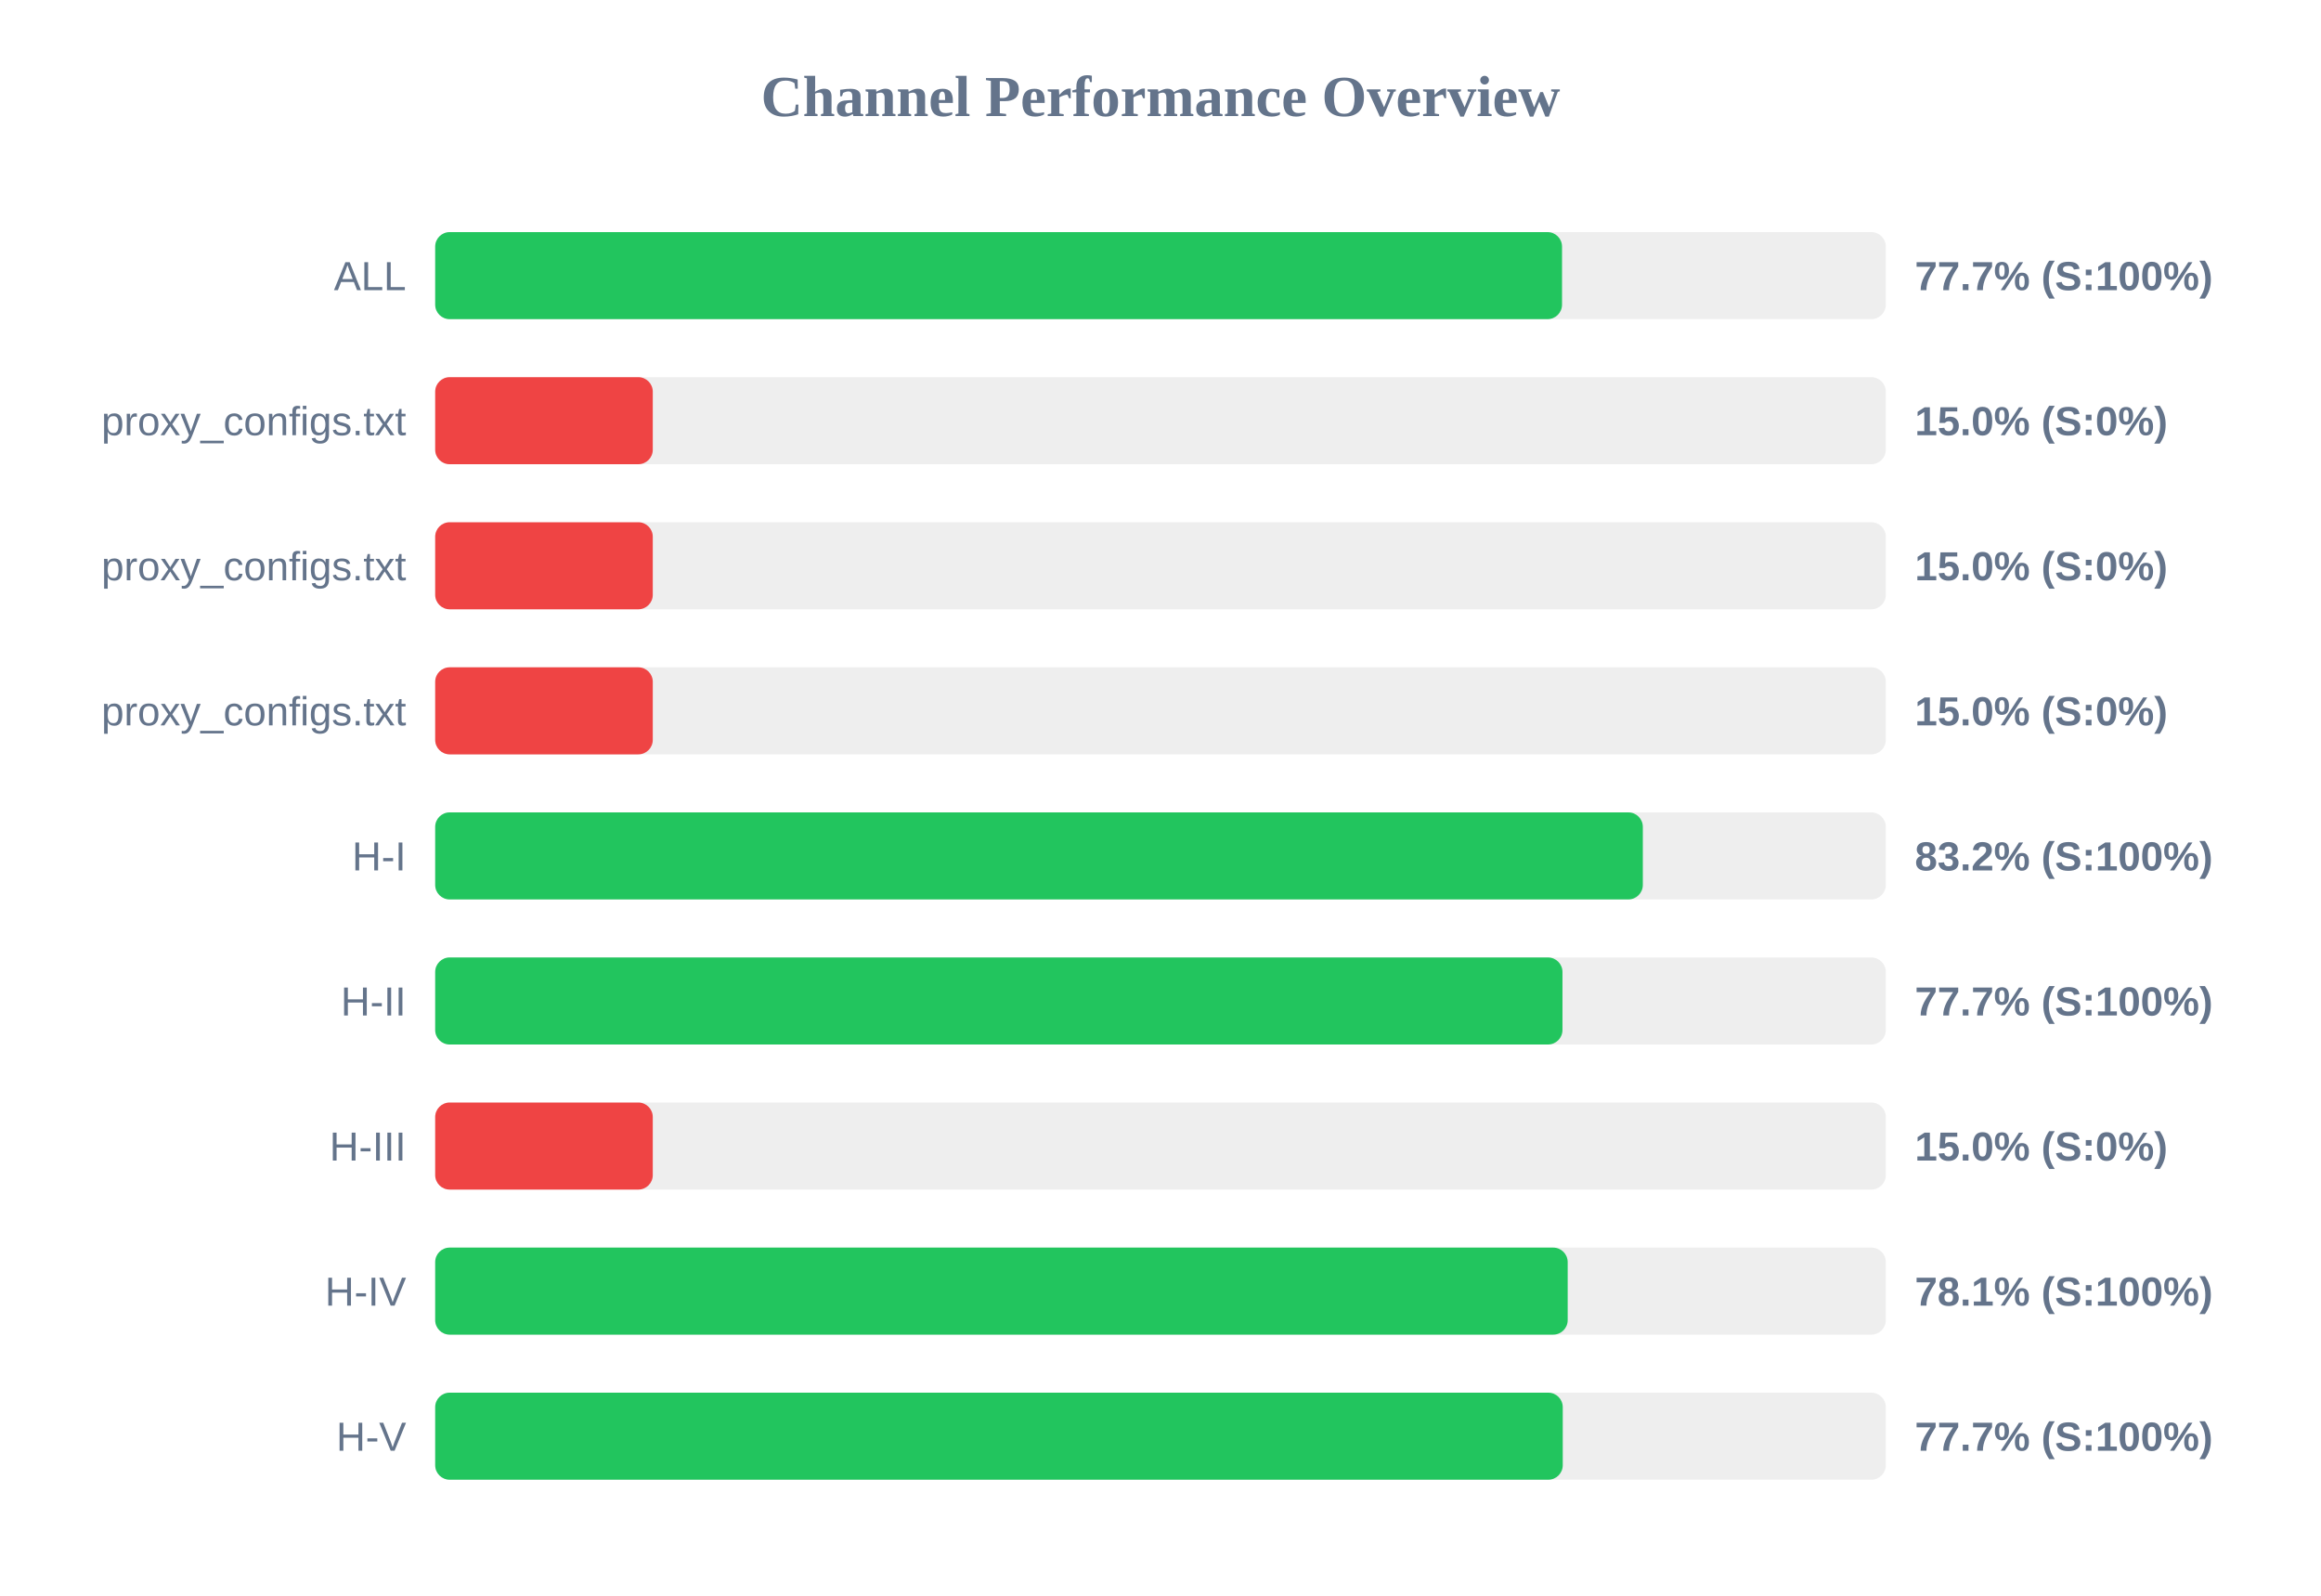
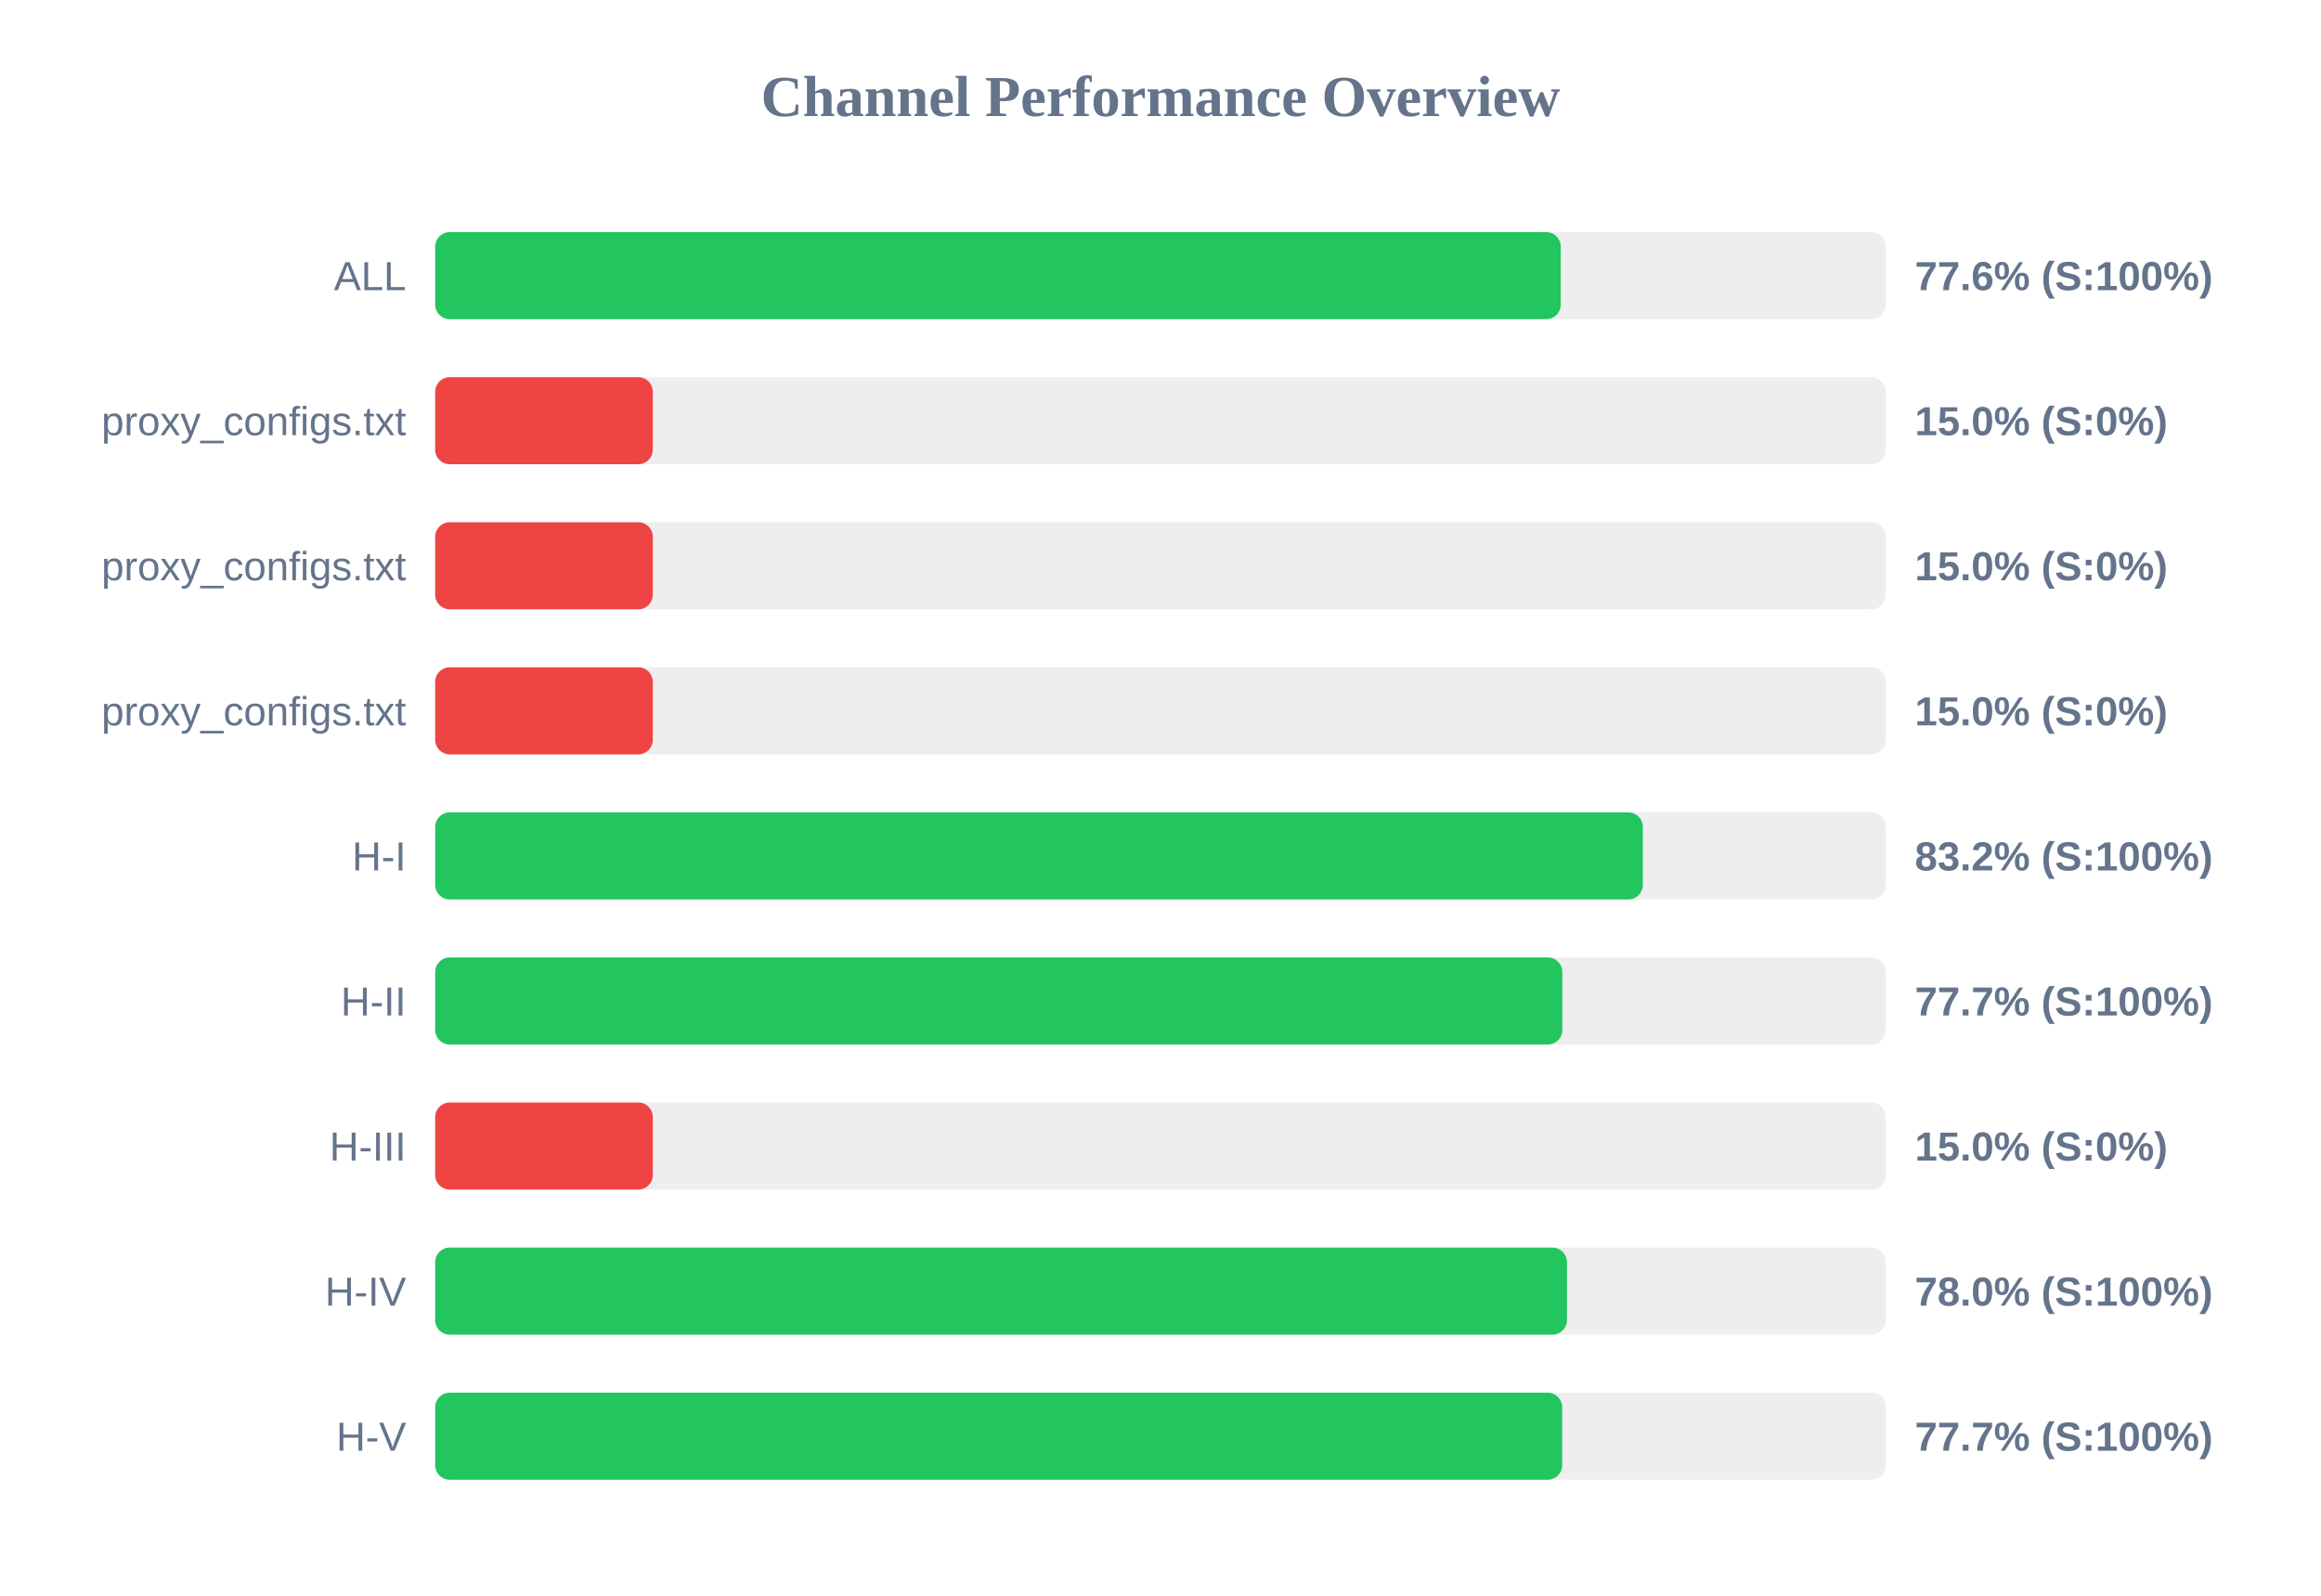
<svg xmlns="http://www.w3.org/2000/svg" width="800" height="550" version="1.1">
  <style>
        .row { font: 14px Arial; fill: #64748b; }
        .score { font: bold 14px Arial; fill: #64748b; }
    </style>
  <text x="400" y="40" text-anchor="middle" font-size="20px" font-weight="bold" fill="#64748b">Channel Performance Overview</text>
  <rect x="150" y="80" width="500" height="30" fill="#eee" rx="5" />
-   <rect x="150" y="80" width="388.4" height="30" fill="#22c55e" rx="5" />
+   <rect x="150" y="80" width="387.95" height="30" fill="#22c55e" rx="5" />
  <text x="140" y="100" text-anchor="end" class="row">ALL</text>
-   <text x="660" y="100" text-anchor="start" class="score">77.7% (S:100%)</text>
+   <text x="660" y="100" text-anchor="start" class="score">77.6% (S:100%)</text>
  <rect x="150" y="130" width="500" height="30" fill="#eee" rx="5" />
  <rect x="150" y="130" width="75.0" height="30" fill="#ef4444" rx="5" />
  <text x="140" y="150" text-anchor="end" class="row">proxy_configs.txt</text>
  <text x="660" y="150" text-anchor="start" class="score">15.0% (S:0%)</text>
  <rect x="150" y="180" width="500" height="30" fill="#eee" rx="5" />
  <rect x="150" y="180" width="75.0" height="30" fill="#ef4444" rx="5" />
  <text x="140" y="200" text-anchor="end" class="row">proxy_configs.txt</text>
  <text x="660" y="200" text-anchor="start" class="score">15.0% (S:0%)</text>
  <rect x="150" y="230" width="500" height="30" fill="#eee" rx="5" />
  <rect x="150" y="230" width="75.0" height="30" fill="#ef4444" rx="5" />
  <text x="140" y="250" text-anchor="end" class="row">proxy_configs.txt</text>
  <text x="660" y="250" text-anchor="start" class="score">15.0% (S:0%)</text>
  <rect x="150" y="280" width="500" height="30" fill="#eee" rx="5" />
  <rect x="150" y="280" width="416.25" height="30" fill="#22c55e" rx="5" />
  <text x="140" y="300" text-anchor="end" class="row">H-I</text>
  <text x="660" y="300" text-anchor="start" class="score">83.2% (S:100%)</text>
  <rect x="150" y="330" width="500" height="30" fill="#eee" rx="5" />
-   <rect x="150" y="330" width="388.55" height="30" fill="#22c55e" rx="5" />
+   <rect x="150" y="330" width="388.5" height="30" fill="#22c55e" rx="5" />
  <text x="140" y="350" text-anchor="end" class="row">H-II</text>
  <text x="660" y="350" text-anchor="start" class="score">77.7% (S:100%)</text>
  <rect x="150" y="380" width="500" height="30" fill="#eee" rx="5" />
  <rect x="150" y="380" width="75.0" height="30" fill="#ef4444" rx="5" />
  <text x="140" y="400" text-anchor="end" class="row">H-III</text>
  <text x="660" y="400" text-anchor="start" class="score">15.0% (S:0%)</text>
  <rect x="150" y="430" width="500" height="30" fill="#eee" rx="5" />
-   <rect x="150" y="430" width="390.35" height="30" fill="#22c55e" rx="5" />
+   <rect x="150" y="430" width="390.1" height="30" fill="#22c55e" rx="5" />
  <text x="140" y="450" text-anchor="end" class="row">H-IV</text>
-   <text x="660" y="450" text-anchor="start" class="score">78.1% (S:100%)</text>
+   <text x="660" y="450" text-anchor="start" class="score">78.0% (S:100%)</text>
  <rect x="150" y="480" width="500" height="30" fill="#eee" rx="5" />
-   <rect x="150" y="480" width="388.65" height="30" fill="#22c55e" rx="5" />
+   <rect x="150" y="480" width="388.45" height="30" fill="#22c55e" rx="5" />
  <text x="140" y="500" text-anchor="end" class="row">H-V</text>
  <text x="660" y="500" text-anchor="start" class="score">77.7% (S:100%)</text>
</svg>
